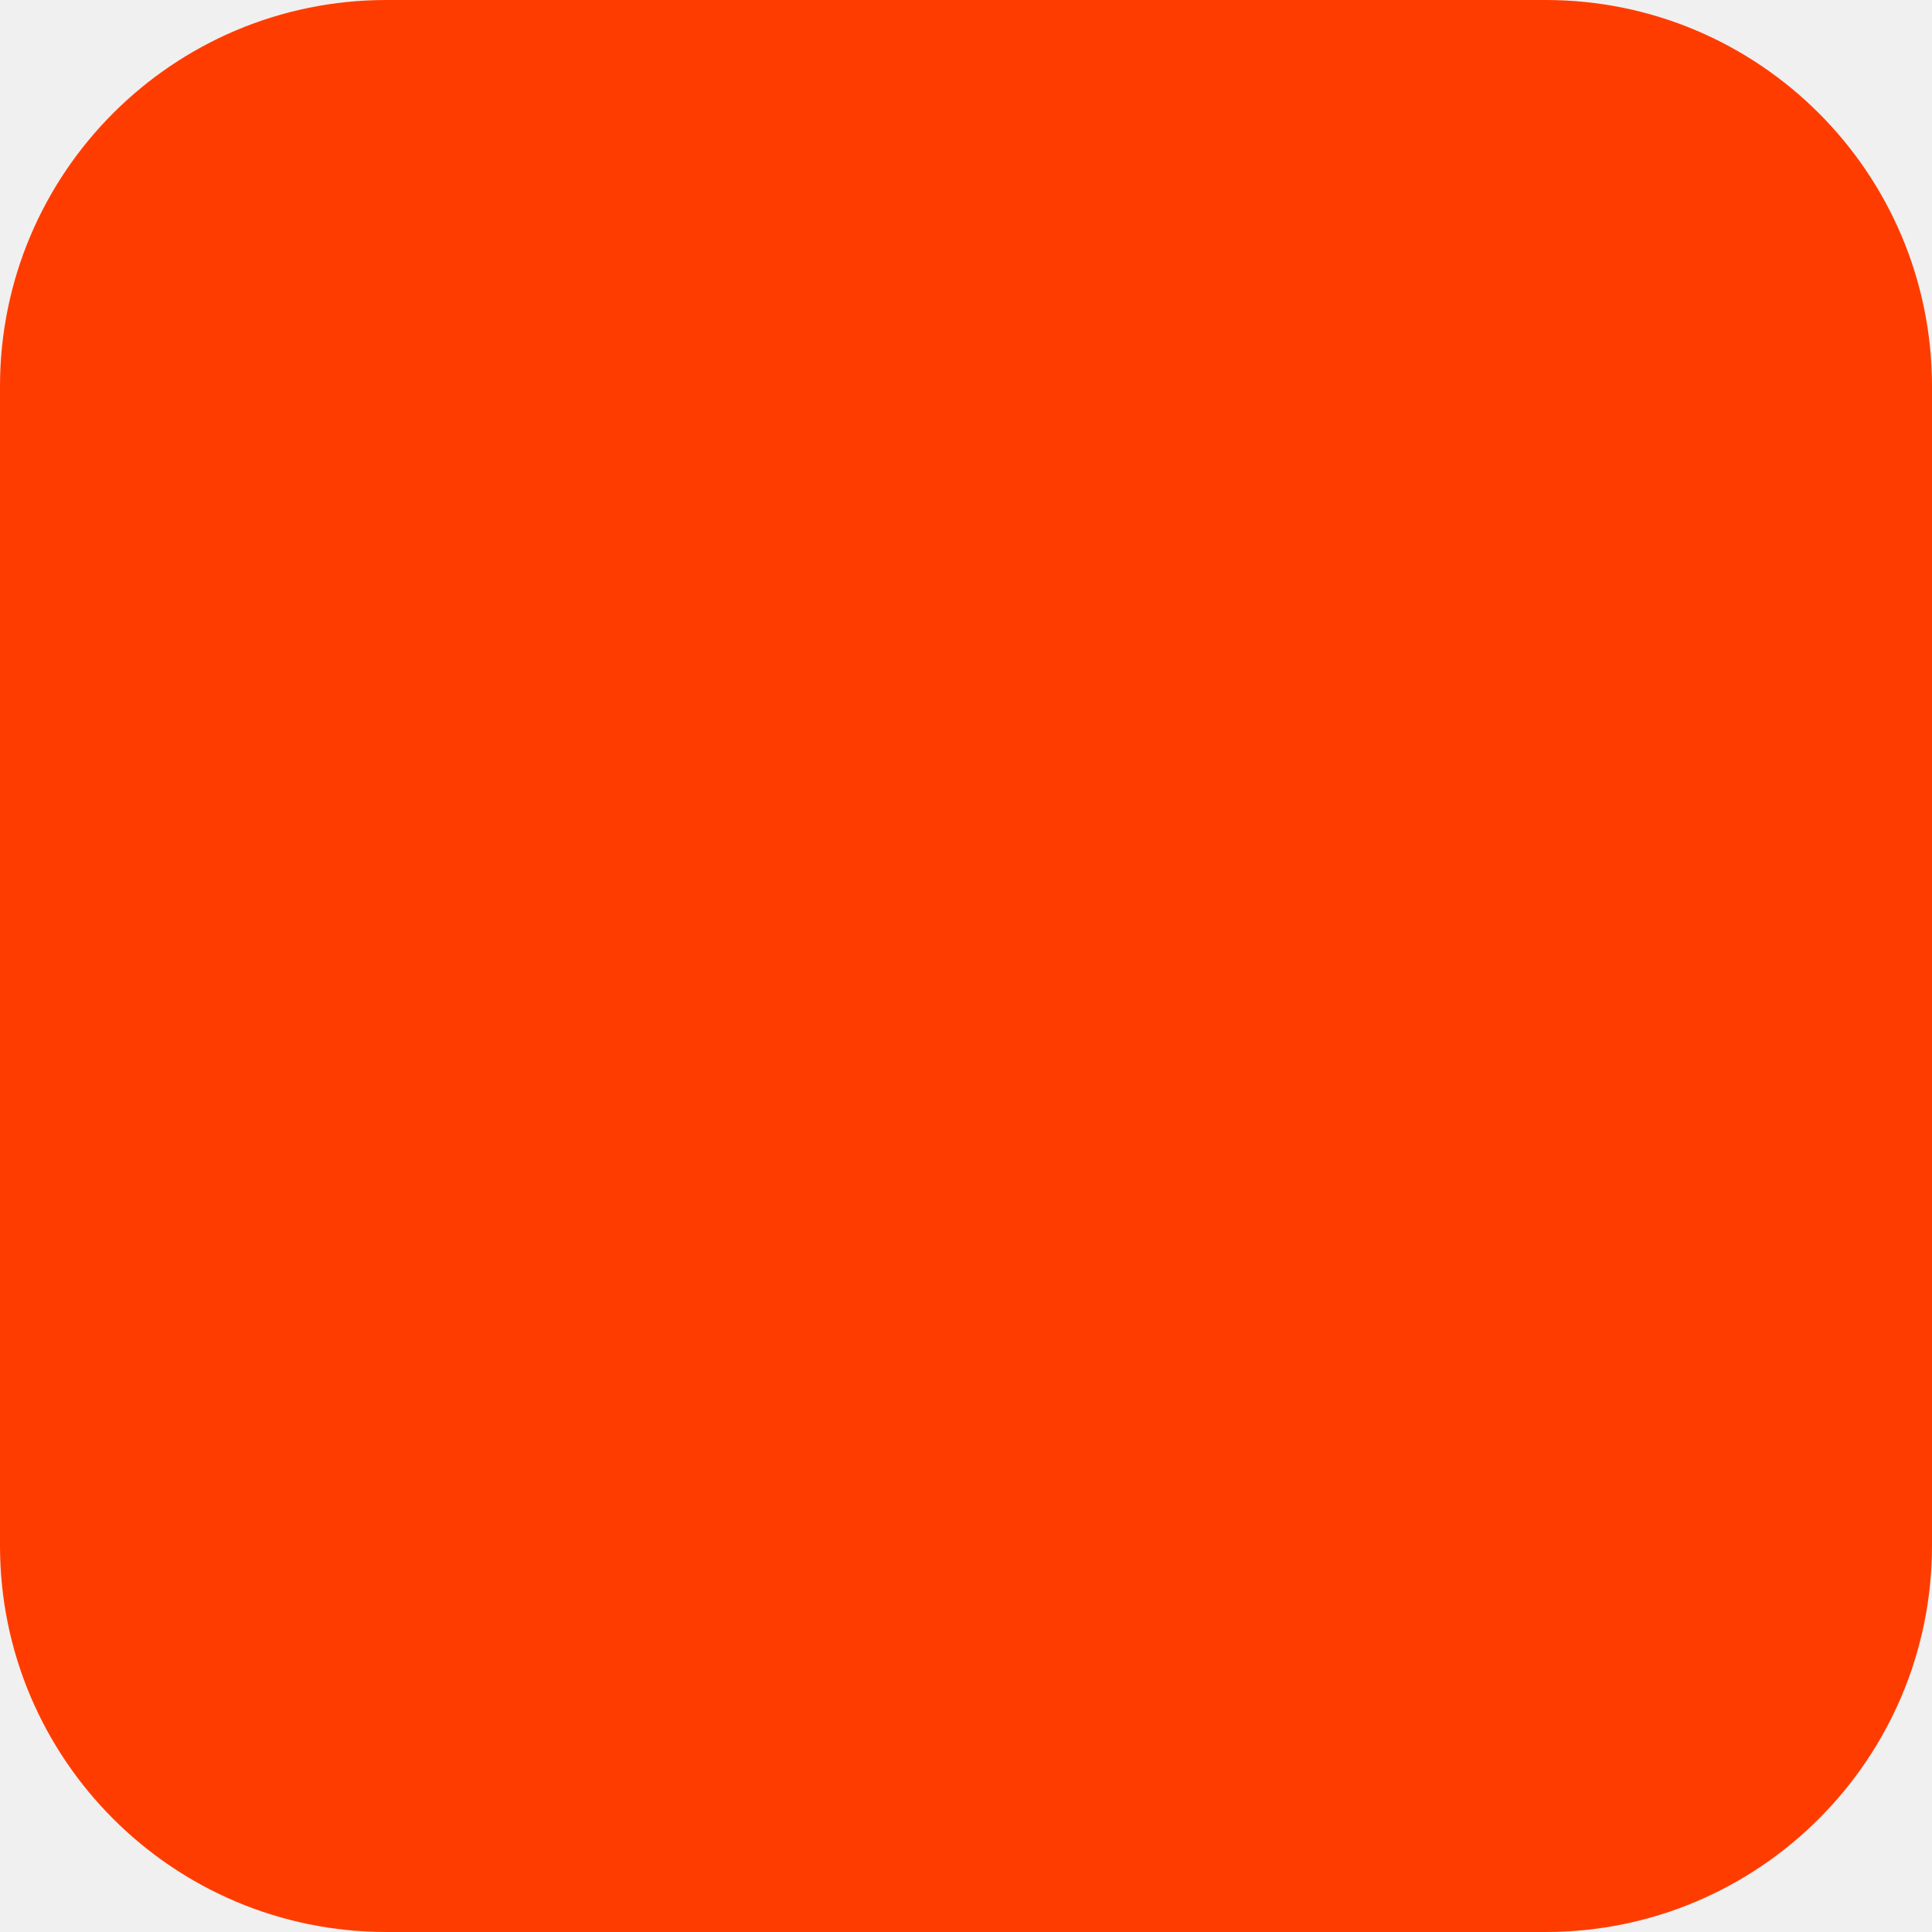
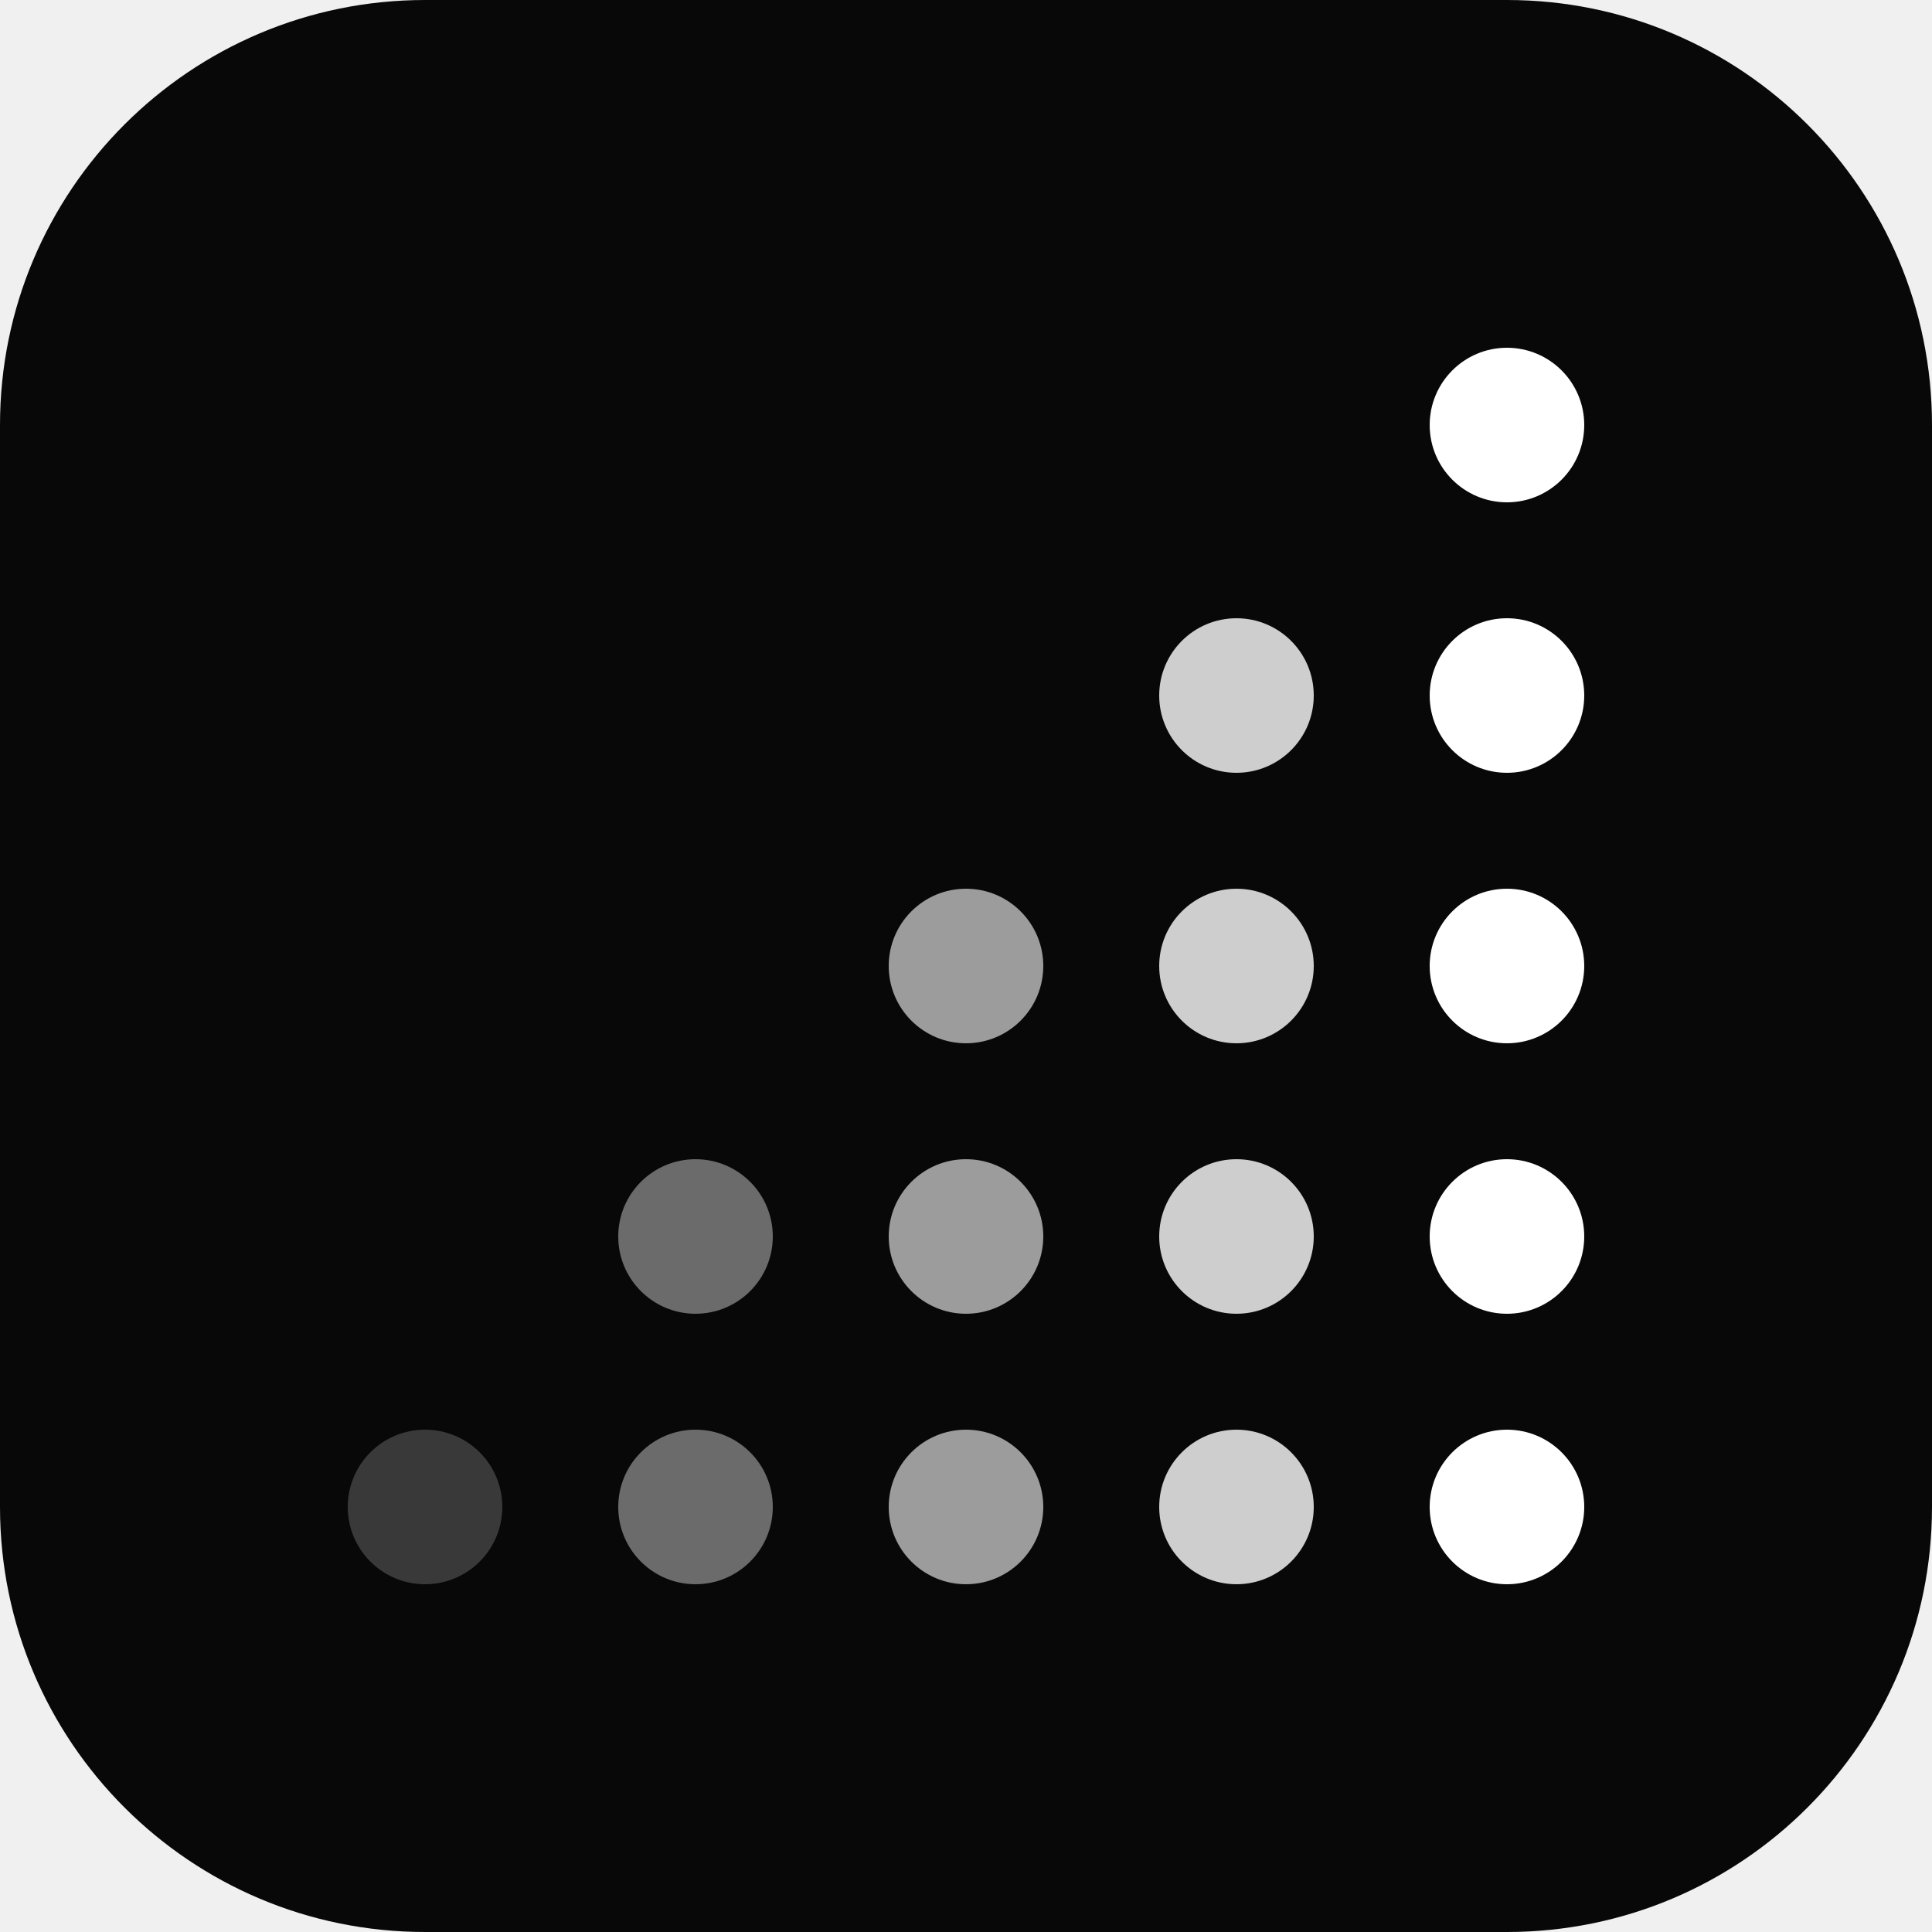
- <svg xmlns="http://www.w3.org/2000/svg" width="180" height="180" viewBox="0 0 180 180" fill="none">
-   <rect width="180" height="180" rx="36" fill="#FF3C00" />
+ <svg xmlns="http://www.w3.org/2000/svg" viewBox="0 0 100 100">
+   <rect width="100" height="100" rx="22" fill="#080808" />
+   <circle cx="22" cy="78" r="4" fill="#FFFFFF" opacity="0.2" />
+   <circle cx="36" cy="64" r="4" fill="#FFFFFF" opacity="0.4" />
+   <circle cx="36" cy="78" r="4" fill="#FFFFFF" opacity="0.4" />
+   <circle cx="50" cy="50" r="4" fill="#FFFFFF" opacity="0.6" />
+   <circle cx="50" cy="64" r="4" fill="#FFFFFF" opacity="0.6" />
+   <circle cx="50" cy="78" r="4" fill="#FFFFFF" opacity="0.6" />
+   <circle cx="64" cy="36" r="4" fill="#FFFFFF" opacity="0.8" />
+   <circle cx="64" cy="50" r="4" fill="#FFFFFF" opacity="0.8" />
+   <circle cx="64" cy="64" r="4" fill="#FFFFFF" opacity="0.8" />
+   <circle cx="64" cy="78" r="4" fill="#FFFFFF" opacity="0.8" />
+   <circle cx="78" cy="22" r="4" fill="#FFFFFF" />
+   <circle cx="78" cy="36" r="4" fill="#FFFFFF" />
+   <circle cx="78" cy="50" r="4" fill="#FFFFFF" />
+   <circle cx="78" cy="64" r="4" fill="#FFFFFF" />
+   <circle cx="78" cy="78" r="4" fill="#FFFFFF" />
</svg>
